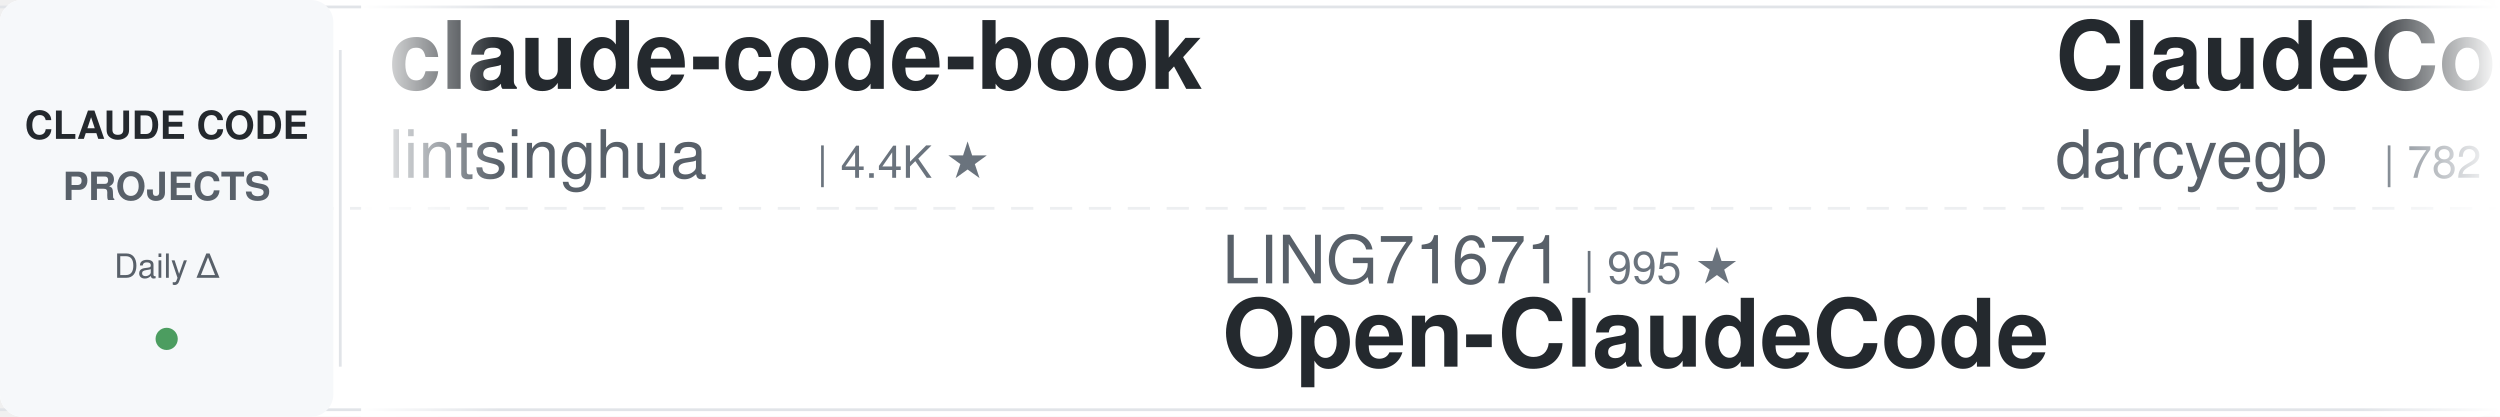
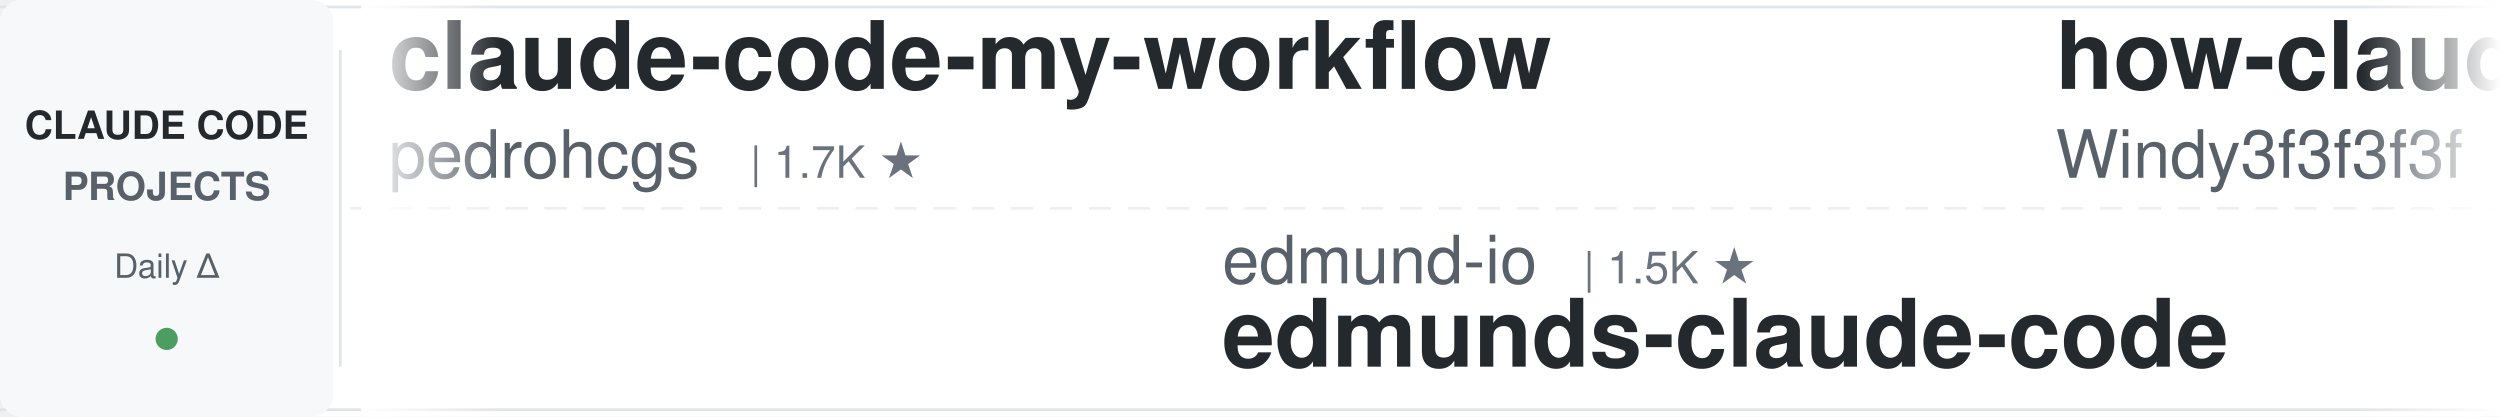
<svg xmlns="http://www.w3.org/2000/svg" width="900" height="150">
  <defs>
    <linearGradient id="leftFade" x1="0%" y1="0%" x2="100%" y2="0%">
      <stop offset="0%" style="stop-color:#ffffff;stop-opacity:1" />
      <stop offset="100%" style="stop-color:#ffffff;stop-opacity:0" />
    </linearGradient>
    <linearGradient id="rightFade" x1="0%" y1="0%" x2="100%" y2="0%">
      <stop offset="0%" style="stop-color:#ffffff;stop-opacity:0" />
      <stop offset="100%" style="stop-color:#ffffff;stop-opacity:1" />
    </linearGradient>
  </defs>
  <rect width="900" height="150" fill="#ffffff" rx="8" />
  <rect x="0" y="2" width="900" height="1" fill="#e1e4e8" />
  <rect x="0" y="147" width="900" height="1" fill="#e1e4e8" />
  <line x1="0" y1="75" x2="900" y2="75" stroke="#e1e4e8" stroke-width="1" stroke-dasharray="8 6" opacity="0.6" />
  <rect x="0" y="0" width="120" height="150" fill="#f6f8fa" rx="8" />
  <text x="60" y="50" font-family="-apple-system, BlinkMacSystemFont, 'Segoe UI', Helvetica, Arial, sans-serif" font-size="14" font-weight="600" fill="#24292e" text-anchor="middle">CLAUDE CODE</text>
  <text x="60" y="72" font-family="-apple-system, BlinkMacSystemFont, 'Segoe UI', Helvetica, Arial, sans-serif" font-size="14" font-weight="600" fill="#586069" text-anchor="middle">PROJECTS</text>
  <text x="60" y="100" font-family="-apple-system, BlinkMacSystemFont, 'Segoe UI', Helvetica, Arial, sans-serif" font-size="12" font-weight="500" fill="#586069" text-anchor="middle">Daily Δ</text>
  <circle cx="60" cy="122" r="4" fill="#22863a" opacity="0.8" />
  <rect x="122" y="18" width="1" height="114" fill="#e1e4e8" />
  <clipPath id="tickerClip">
    <rect x="130" y="0" width="770" height="150" />
  </clipPath>
  <g clip-path="url(#tickerClip)">
    <g id="tickerItems">
      <animateTransform attributeName="transform" attributeType="XML" type="translate" from="0 0" to="-3000 0" dur="54s" repeatCount="indefinite" />
      <g transform="translate(0, 0)">
-         <text x="140" y="32" font-family="-apple-system, BlinkMacSystemFont, 'Segoe UI', Helvetica, Arial, sans-serif" font-size="34" font-weight="600" fill="#24292e">claude-code-book</text>
-         <text x="140" y="64" font-family="-apple-system, BlinkMacSystemFont, 'Segoe UI', Helvetica, Arial, sans-serif" font-size="24" font-weight="400" fill="#586069">lintsinghua</text>
-         <text x="294" y="64" font-family="-apple-system, BlinkMacSystemFont, 'Segoe UI', Helvetica, Arial, sans-serif" font-size="16" font-weight="500" fill="#6a737d">| 4.4K ★</text>
+         <text x="140" y="32" font-family="-apple-system, BlinkMacSystemFont, 'Segoe UI', Helvetica, Arial, sans-serif" font-size="34" font-weight="600" fill="#24292e">claude-code-my-workflow</text>
+         <text x="140" y="64" font-family="-apple-system, BlinkMacSystemFont, 'Segoe UI', Helvetica, Arial, sans-serif" font-size="24" font-weight="400" fill="#586069">pedrohcgs</text>
+         <text x="270" y="64" font-family="-apple-system, BlinkMacSystemFont, 'Segoe UI', Helvetica, Arial, sans-serif" font-size="16" font-weight="500" fill="#6a737d">| 1.7K ★</text>
      </g>
      <g transform="translate(300, 0)">
-         <text x="140" y="102" font-family="-apple-system, BlinkMacSystemFont, 'Segoe UI', Helvetica, Arial, sans-serif" font-size="24" font-weight="400" fill="#586069">LING71671</text>
-         <text x="270" y="102" font-family="-apple-system, BlinkMacSystemFont, 'Segoe UI', Helvetica, Arial, sans-serif" font-size="16" font-weight="500" fill="#6a737d">| 995 ★</text>
-         <text x="140" y="132" font-family="-apple-system, BlinkMacSystemFont, 'Segoe UI', Helvetica, Arial, sans-serif" font-size="34" font-weight="600" fill="#24292e">Open-ClaudeCode</text>
+         <text x="140" y="102" font-family="-apple-system, BlinkMacSystemFont, 'Segoe UI', Helvetica, Arial, sans-serif" font-size="24" font-weight="400" fill="#586069">edmund-io</text>
+         <text x="270" y="102" font-family="-apple-system, BlinkMacSystemFont, 'Segoe UI', Helvetica, Arial, sans-serif" font-size="16" font-weight="500" fill="#6a737d">| 1.5K ★</text>
+         <text x="140" y="132" font-family="-apple-system, BlinkMacSystemFont, 'Segoe UI', Helvetica, Arial, sans-serif" font-size="34" font-weight="600" fill="#24292e">edmunds-claude-code</text>
      </g>
      <g transform="translate(600, 0)">
-         <text x="140" y="32" font-family="-apple-system, BlinkMacSystemFont, 'Segoe UI', Helvetica, Arial, sans-serif" font-size="34" font-weight="600" fill="#24292e">ClaudeCodeAgents</text>
-         <text x="140" y="64" font-family="-apple-system, BlinkMacSystemFont, 'Segoe UI', Helvetica, Arial, sans-serif" font-size="24" font-weight="400" fill="#586069">darcyegb</text>
-         <text x="258" y="64" font-family="-apple-system, BlinkMacSystemFont, 'Segoe UI', Helvetica, Arial, sans-serif" font-size="16" font-weight="500" fill="#6a737d">| 782 ★</text>
+         <text x="140" y="32" font-family="-apple-system, BlinkMacSystemFont, 'Segoe UI', Helvetica, Arial, sans-serif" font-size="34" font-weight="600" fill="#24292e">how-claude-code-works</text>
+         <text x="140" y="64" font-family="-apple-system, BlinkMacSystemFont, 'Segoe UI', Helvetica, Arial, sans-serif" font-size="24" font-weight="400" fill="#586069">Windy3f3f3f3f</text>
+         <text x="318" y="64" font-family="-apple-system, BlinkMacSystemFont, 'Segoe UI', Helvetica, Arial, sans-serif" font-size="16" font-weight="500" fill="#6a737d">| 3.8K ★</text>
      </g>
      <g transform="translate(900, 0)">
-         <text x="140" y="102" font-family="-apple-system, BlinkMacSystemFont, 'Segoe UI', Helvetica, Arial, sans-serif" font-size="24" font-weight="400" fill="#586069">1rgs</text>
-         <text x="210" y="102" font-family="-apple-system, BlinkMacSystemFont, 'Segoe UI', Helvetica, Arial, sans-serif" font-size="16" font-weight="500" fill="#6a737d">| 3.8K ★</text>
-         <text x="140" y="132" font-family="-apple-system, BlinkMacSystemFont, 'Segoe UI', Helvetica, Arial, sans-serif" font-size="34" font-weight="600" fill="#24292e">claude-code-proxy</text>
+         <text x="140" y="102" font-family="-apple-system, BlinkMacSystemFont, 'Segoe UI', Helvetica, Arial, sans-serif" font-size="24" font-weight="400" fill="#586069">Pimzino</text>
+         <text x="246" y="102" font-family="-apple-system, BlinkMacSystemFont, 'Segoe UI', Helvetica, Arial, sans-serif" font-size="16" font-weight="500" fill="#6a737d">| 3.9K ★</text>
+         <text x="140" y="132" font-family="-apple-system, BlinkMacSystemFont, 'Segoe UI', Helvetica, Arial, sans-serif" font-size="34" font-weight="600" fill="#24292e">claude-code-spec-workflo...</text>
      </g>
      <g transform="translate(1200, 0)">
-         <text x="140" y="32" font-family="-apple-system, BlinkMacSystemFont, 'Segoe UI', Helvetica, Arial, sans-serif" font-size="34" font-weight="600" fill="#24292e">arcads-claude-code-mrpai...</text>
-         <text x="140" y="64" font-family="-apple-system, BlinkMacSystemFont, 'Segoe UI', Helvetica, Arial, sans-serif" font-size="24" font-weight="400" fill="#586069">mrpaidsocial</text>
-         <text x="306" y="64" font-family="-apple-system, BlinkMacSystemFont, 'Segoe UI', Helvetica, Arial, sans-serif" font-size="16" font-weight="500" fill="#6a737d">| 1.7K ★</text>
+         <text x="140" y="32" font-family="-apple-system, BlinkMacSystemFont, 'Segoe UI', Helvetica, Arial, sans-serif" font-size="34" font-weight="600" fill="#24292e">claude-code-local</text>
+         <text x="140" y="64" font-family="-apple-system, BlinkMacSystemFont, 'Segoe UI', Helvetica, Arial, sans-serif" font-size="24" font-weight="400" fill="#586069">nicedreamzapp</text>
+         <text x="318" y="64" font-family="-apple-system, BlinkMacSystemFont, 'Segoe UI', Helvetica, Arial, sans-serif" font-size="16" font-weight="500" fill="#6a737d">| 3.5K ★</text>
      </g>
      <g transform="translate(1500, 0)">
-         <text x="140" y="102" font-family="-apple-system, BlinkMacSystemFont, 'Segoe UI', Helvetica, Arial, sans-serif" font-size="24" font-weight="400" fill="#586069">overwirehq</text>
-         <text x="282" y="102" font-family="-apple-system, BlinkMacSystemFont, 'Segoe UI', Helvetica, Arial, sans-serif" font-size="16" font-weight="500" fill="#6a737d">| 2.8K ★</text>
-         <text x="140" y="132" font-family="-apple-system, BlinkMacSystemFont, 'Segoe UI', Helvetica, Arial, sans-serif" font-size="34" font-weight="600" fill="#24292e">claude-code-telegram</text>
+         <text x="140" y="102" font-family="-apple-system, BlinkMacSystemFont, 'Segoe UI', Helvetica, Arial, sans-serif" font-size="24" font-weight="400" fill="#586069">shanraisshan</text>
+         <text x="306" y="102" font-family="-apple-system, BlinkMacSystemFont, 'Segoe UI', Helvetica, Arial, sans-serif" font-size="16" font-weight="500" fill="#6a737d">| 69.3K ★</text>
+         <text x="140" y="132" font-family="-apple-system, BlinkMacSystemFont, 'Segoe UI', Helvetica, Arial, sans-serif" font-size="34" font-weight="600" fill="#24292e">claude-code-best-practic...</text>
      </g>
      <g transform="translate(1800, 0)">
-         <text x="140" y="32" font-family="-apple-system, BlinkMacSystemFont, 'Segoe UI', Helvetica, Arial, sans-serif" font-size="34" font-weight="600" fill="#24292e">claude-code-templates</text>
-         <text x="140" y="64" font-family="-apple-system, BlinkMacSystemFont, 'Segoe UI', Helvetica, Arial, sans-serif" font-size="24" font-weight="400" fill="#586069">davila7</text>
-         <text x="246" y="64" font-family="-apple-system, BlinkMacSystemFont, 'Segoe UI', Helvetica, Arial, sans-serif" font-size="16" font-weight="500" fill="#6a737d">| 34.0K ★</text>
+         <text x="140" y="32" font-family="-apple-system, BlinkMacSystemFont, 'Segoe UI', Helvetica, Arial, sans-serif" font-size="34" font-weight="600" fill="#24292e">free-claude-code</text>
+         <text x="140" y="64" font-family="-apple-system, BlinkMacSystemFont, 'Segoe UI', Helvetica, Arial, sans-serif" font-size="24" font-weight="400" fill="#586069">Alishahryar1</text>
+         <text x="306" y="64" font-family="-apple-system, BlinkMacSystemFont, 'Segoe UI', Helvetica, Arial, sans-serif" font-size="16" font-weight="500" fill="#6a737d">| 72.2K ★</text>
      </g>
      <g transform="translate(2100, 0)">
-         <text x="140" y="102" font-family="-apple-system, BlinkMacSystemFont, 'Segoe UI', Helvetica, Arial, sans-serif" font-size="24" font-weight="400" fill="#586069">WorldFlowAI</text>
-         <text x="294" y="102" font-family="-apple-system, BlinkMacSystemFont, 'Segoe UI', Helvetica, Arial, sans-serif" font-size="16" font-weight="500" fill="#6a737d">| 6.7K ★</text>
-         <text x="140" y="132" font-family="-apple-system, BlinkMacSystemFont, 'Segoe UI', Helvetica, Arial, sans-serif" font-size="34" font-weight="600" fill="#24292e">everything-claude-code</text>
+         <text x="140" y="102" font-family="-apple-system, BlinkMacSystemFont, 'Segoe UI', Helvetica, Arial, sans-serif" font-size="24" font-weight="400" fill="#586069">diet103</text>
+         <text x="246" y="102" font-family="-apple-system, BlinkMacSystemFont, 'Segoe UI', Helvetica, Arial, sans-serif" font-size="16" font-weight="500" fill="#6a737d">| 10.1K ★</text>
+         <text x="140" y="132" font-family="-apple-system, BlinkMacSystemFont, 'Segoe UI', Helvetica, Arial, sans-serif" font-size="34" font-weight="600" fill="#24292e">claude-code-infrastructu...</text>
      </g>
      <g transform="translate(2400, 0)">
-         <text x="140" y="32" font-family="-apple-system, BlinkMacSystemFont, 'Segoe UI', Helvetica, Arial, sans-serif" font-size="34" font-weight="600" fill="#24292e">awesome-claude-code</text>
-         <text x="140" y="64" font-family="-apple-system, BlinkMacSystemFont, 'Segoe UI', Helvetica, Arial, sans-serif" font-size="24" font-weight="400" fill="#586069">jqueryscript</text>
-         <text x="306" y="64" font-family="-apple-system, BlinkMacSystemFont, 'Segoe UI', Helvetica, Arial, sans-serif" font-size="16" font-weight="500" fill="#6a737d">| 554 ★</text>
+         <text x="140" y="32" font-family="-apple-system, BlinkMacSystemFont, 'Segoe UI', Helvetica, Arial, sans-serif" font-size="34" font-weight="600" fill="#24292e">claude-code-security-rev...</text>
+         <text x="140" y="64" font-family="-apple-system, BlinkMacSystemFont, 'Segoe UI', Helvetica, Arial, sans-serif" font-size="24" font-weight="400" fill="#586069">anthropics</text>
+         <text x="282" y="64" font-family="-apple-system, BlinkMacSystemFont, 'Segoe UI', Helvetica, Arial, sans-serif" font-size="16" font-weight="500" fill="#6a737d">| 7.0K ★</text>
      </g>
      <g transform="translate(2700, 0)">
-         <text x="140" y="102" font-family="-apple-system, BlinkMacSystemFont, 'Segoe UI', Helvetica, Arial, sans-serif" font-size="24" font-weight="400" fill="#586069">ykdojo</text>
-         <text x="234" y="102" font-family="-apple-system, BlinkMacSystemFont, 'Segoe UI', Helvetica, Arial, sans-serif" font-size="16" font-weight="500" fill="#6a737d">| 10.4K ★</text>
-         <text x="140" y="132" font-family="-apple-system, BlinkMacSystemFont, 'Segoe UI', Helvetica, Arial, sans-serif" font-size="34" font-weight="600" fill="#24292e">claude-code-tips</text>
+         <text x="140" y="102" font-family="-apple-system, BlinkMacSystemFont, 'Segoe UI', Helvetica, Arial, sans-serif" font-size="24" font-weight="400" fill="#586069">AICoderTudou</text>
+         <text x="306" y="102" font-family="-apple-system, BlinkMacSystemFont, 'Segoe UI', Helvetica, Arial, sans-serif" font-size="16" font-weight="500" fill="#6a737d">| 494 ★</text>
+         <text x="140" y="132" font-family="-apple-system, BlinkMacSystemFont, 'Segoe UI', Helvetica, Arial, sans-serif" font-size="34" font-weight="600" fill="#24292e">claude-code-tudou</text>
      </g>
      <g transform="translate(3000, 0)">
-         <text x="140" y="32" font-family="-apple-system, BlinkMacSystemFont, 'Segoe UI', Helvetica, Arial, sans-serif" font-size="34" font-weight="600" fill="#24292e">claude-code-book</text>
-         <text x="140" y="64" font-family="-apple-system, BlinkMacSystemFont, 'Segoe UI', Helvetica, Arial, sans-serif" font-size="24" font-weight="400" fill="#586069">lintsinghua</text>
-         <text x="294" y="64" font-family="-apple-system, BlinkMacSystemFont, 'Segoe UI', Helvetica, Arial, sans-serif" font-size="16" font-weight="500" fill="#6a737d">| 4.4K ★</text>
+         <text x="140" y="32" font-family="-apple-system, BlinkMacSystemFont, 'Segoe UI', Helvetica, Arial, sans-serif" font-size="34" font-weight="600" fill="#24292e">claude-code-my-workflow</text>
+         <text x="140" y="64" font-family="-apple-system, BlinkMacSystemFont, 'Segoe UI', Helvetica, Arial, sans-serif" font-size="24" font-weight="400" fill="#586069">pedrohcgs</text>
+         <text x="270" y="64" font-family="-apple-system, BlinkMacSystemFont, 'Segoe UI', Helvetica, Arial, sans-serif" font-size="16" font-weight="500" fill="#6a737d">| 1.7K ★</text>
      </g>
      <g transform="translate(3300, 0)">
-         <text x="140" y="102" font-family="-apple-system, BlinkMacSystemFont, 'Segoe UI', Helvetica, Arial, sans-serif" font-size="24" font-weight="400" fill="#586069">LING71671</text>
-         <text x="270" y="102" font-family="-apple-system, BlinkMacSystemFont, 'Segoe UI', Helvetica, Arial, sans-serif" font-size="16" font-weight="500" fill="#6a737d">| 995 ★</text>
-         <text x="140" y="132" font-family="-apple-system, BlinkMacSystemFont, 'Segoe UI', Helvetica, Arial, sans-serif" font-size="34" font-weight="600" fill="#24292e">Open-ClaudeCode</text>
+         <text x="140" y="102" font-family="-apple-system, BlinkMacSystemFont, 'Segoe UI', Helvetica, Arial, sans-serif" font-size="24" font-weight="400" fill="#586069">edmund-io</text>
+         <text x="270" y="102" font-family="-apple-system, BlinkMacSystemFont, 'Segoe UI', Helvetica, Arial, sans-serif" font-size="16" font-weight="500" fill="#6a737d">| 1.5K ★</text>
+         <text x="140" y="132" font-family="-apple-system, BlinkMacSystemFont, 'Segoe UI', Helvetica, Arial, sans-serif" font-size="34" font-weight="600" fill="#24292e">edmunds-claude-code</text>
      </g>
      <g transform="translate(3600, 0)">
-         <text x="140" y="32" font-family="-apple-system, BlinkMacSystemFont, 'Segoe UI', Helvetica, Arial, sans-serif" font-size="34" font-weight="600" fill="#24292e">ClaudeCodeAgents</text>
-         <text x="140" y="64" font-family="-apple-system, BlinkMacSystemFont, 'Segoe UI', Helvetica, Arial, sans-serif" font-size="24" font-weight="400" fill="#586069">darcyegb</text>
-         <text x="258" y="64" font-family="-apple-system, BlinkMacSystemFont, 'Segoe UI', Helvetica, Arial, sans-serif" font-size="16" font-weight="500" fill="#6a737d">| 782 ★</text>
+         <text x="140" y="32" font-family="-apple-system, BlinkMacSystemFont, 'Segoe UI', Helvetica, Arial, sans-serif" font-size="34" font-weight="600" fill="#24292e">how-claude-code-works</text>
+         <text x="140" y="64" font-family="-apple-system, BlinkMacSystemFont, 'Segoe UI', Helvetica, Arial, sans-serif" font-size="24" font-weight="400" fill="#586069">Windy3f3f3f3f</text>
+         <text x="318" y="64" font-family="-apple-system, BlinkMacSystemFont, 'Segoe UI', Helvetica, Arial, sans-serif" font-size="16" font-weight="500" fill="#6a737d">| 3.8K ★</text>
      </g>
      <g transform="translate(3900, 0)">
-         <text x="140" y="102" font-family="-apple-system, BlinkMacSystemFont, 'Segoe UI', Helvetica, Arial, sans-serif" font-size="24" font-weight="400" fill="#586069">1rgs</text>
-         <text x="210" y="102" font-family="-apple-system, BlinkMacSystemFont, 'Segoe UI', Helvetica, Arial, sans-serif" font-size="16" font-weight="500" fill="#6a737d">| 3.8K ★</text>
-         <text x="140" y="132" font-family="-apple-system, BlinkMacSystemFont, 'Segoe UI', Helvetica, Arial, sans-serif" font-size="34" font-weight="600" fill="#24292e">claude-code-proxy</text>
+         <text x="140" y="102" font-family="-apple-system, BlinkMacSystemFont, 'Segoe UI', Helvetica, Arial, sans-serif" font-size="24" font-weight="400" fill="#586069">Pimzino</text>
+         <text x="246" y="102" font-family="-apple-system, BlinkMacSystemFont, 'Segoe UI', Helvetica, Arial, sans-serif" font-size="16" font-weight="500" fill="#6a737d">| 3.9K ★</text>
+         <text x="140" y="132" font-family="-apple-system, BlinkMacSystemFont, 'Segoe UI', Helvetica, Arial, sans-serif" font-size="34" font-weight="600" fill="#24292e">claude-code-spec-workflo...</text>
      </g>
    </g>
  </g>
  <rect x="130" y="0" width="50" height="150" fill="url(#leftFade)" />
  <rect x="850" y="0" width="50" height="150" fill="url(#rightFade)" />
</svg>
